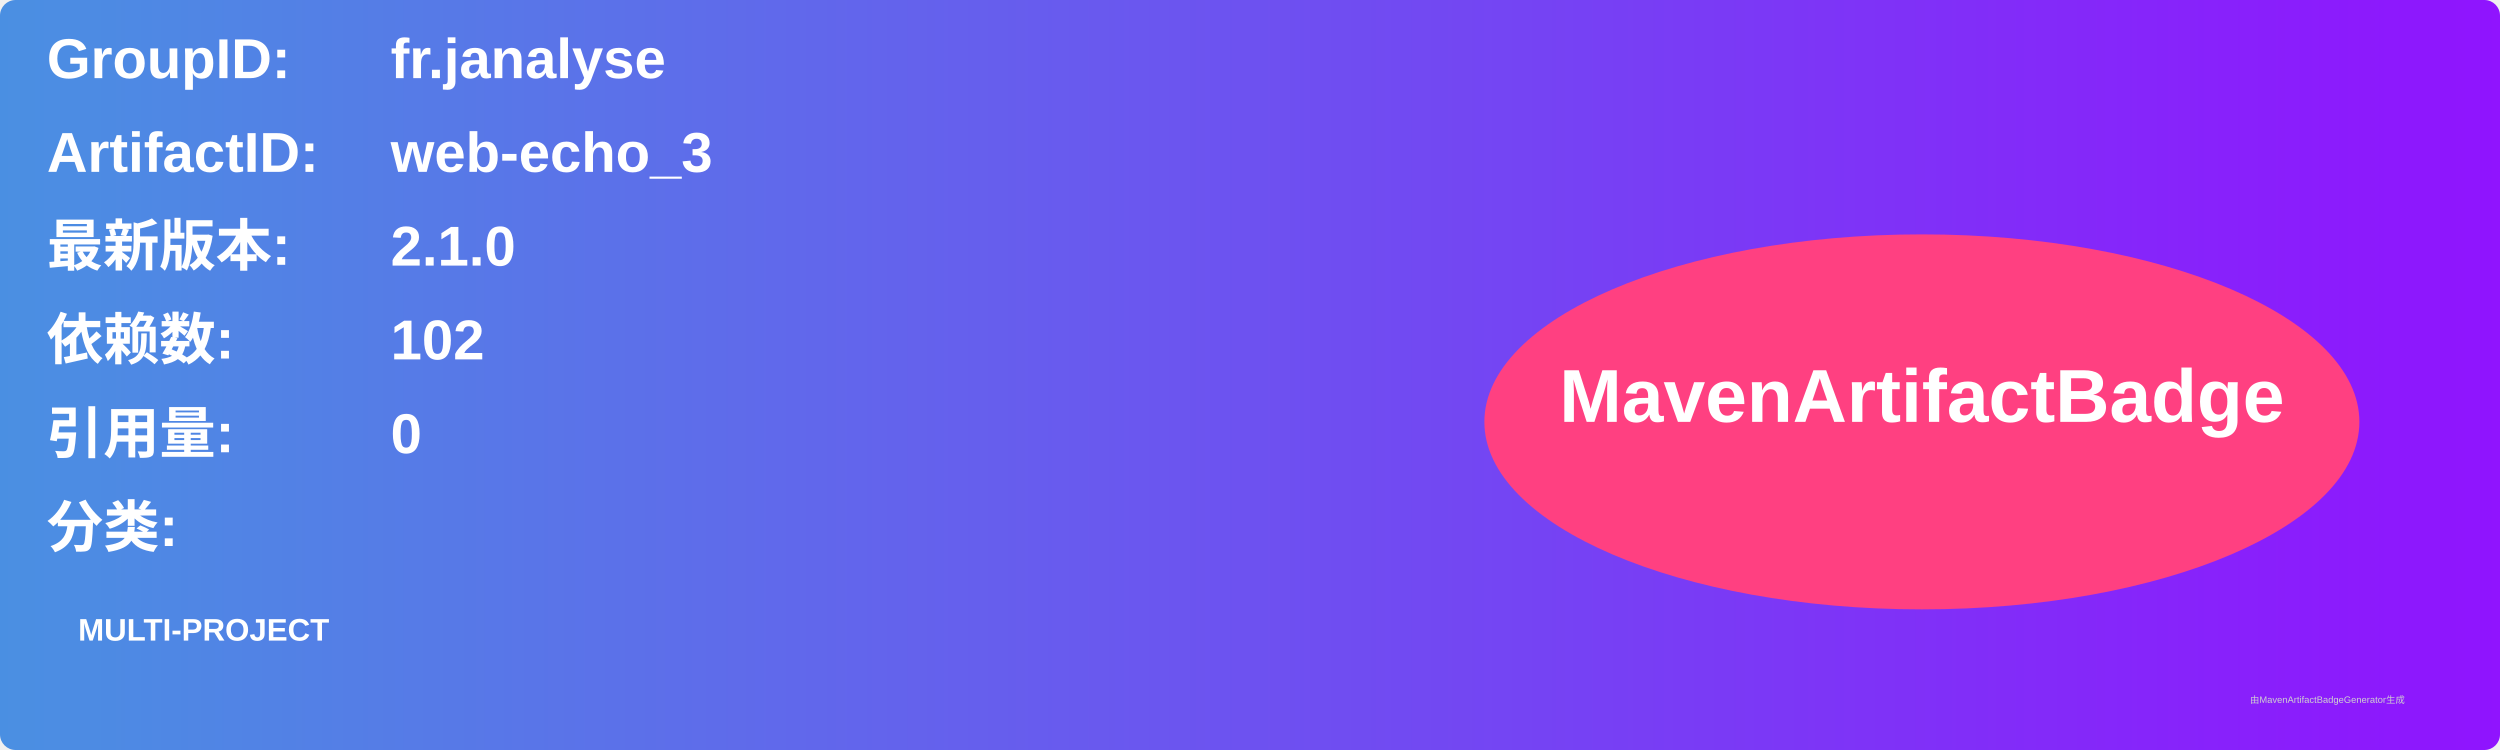
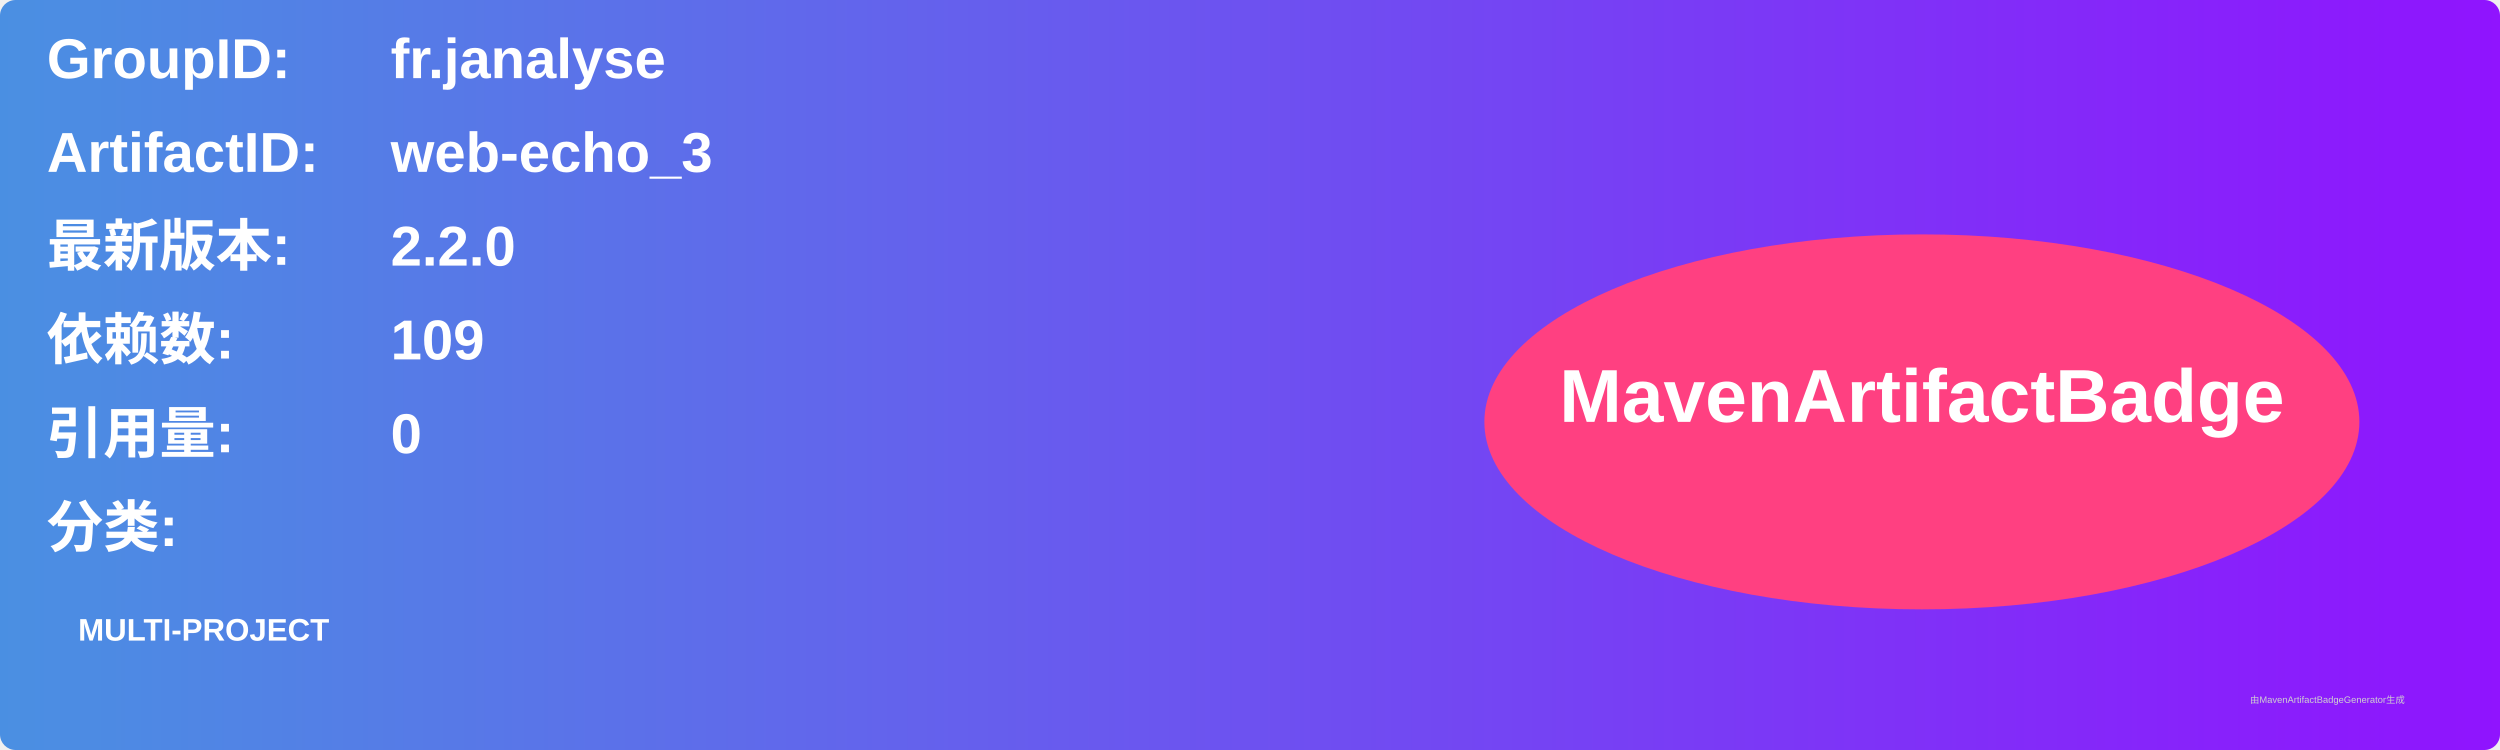
<svg xmlns="http://www.w3.org/2000/svg" width="800" height="240" viewBox="0 0 800 240">
  <linearGradient id="grad" x1="0%" y1="0%" x2="100%" y2="0%">
    <stop offset="0%" stop-color="#4a90e2" />
    <stop offset="100%" stop-color="#9013fe" />
  </linearGradient>
  <rect width="100%" height="100%" rx="5" ry="5" fill="url(#grad)" />
  <g transform="translate(15, 15)">
    <text x="0" y="10" font-family="Arial" font-size="18" fill="white" font-weight="bold" width="260">GroupID:</text>
    <text x="110" y="10" font-family="Arial" font-size="18" fill="white" font-weight="bold" width="460">fr.janalyse</text>
    <text x="0" y="40" font-family="Arial" font-size="18" fill="white" font-weight="bold" width="260">ArtifactID:</text>
    <text x="110" y="40" font-family="Arial" font-size="18" fill="white" font-weight="bold" width="460">web-echo_3</text>
    <text x="0" y="70" font-family="Arial" font-size="18" fill="white" font-weight="bold">最新版本:</text>
    <text x="110" y="70" font-family="Arial" font-size="18" fill="white" font-weight="bold">
-       <tspan font-weight="bold">2.1.0</tspan>
+       <tspan font-weight="bold">2.2.0</tspan>
    </text>
    <text x="0" y="100" font-family="Arial" font-size="18" fill="white" font-weight="bold">依赖数: </text>
    <text x="110" y="100" font-family="Arial" font-size="18" fill="white">
-       <tspan font-weight="bold">102</tspan>
+       <tspan font-weight="bold">109</tspan>
    </text>
    <text x="0" y="130" font-family="Arial" font-size="18" fill="white" font-weight="bold">引用量: </text>
    <text x="110" y="130" font-family="Arial" font-size="18" fill="white">
      <tspan font-weight="bold">0</tspan>
    </text>
    <text x="0" y="160" font-family="Arial" font-size="18" fill="white" font-weight="bold">分类:</text>
    <text x="10" y="190" font-family="Arial" font-size="10" fill="white">
      <tspan font-weight="bold">MULTI-PROJECT</tspan>
    </text>
    <ellipse cx="600" cy="120" rx="140" ry="60" fill="#ff4081" />
    <text x="600" y="120" text-anchor="middle" font-family="Arial" font-size="24" fill="white" font-weight="bold">MavenArtifactBadge</text>
  </g>
  <text x="720" y="225" font-family="Arial" font-size="3" fill="#d0d0d0">由MavenArtifactBadgeGenerator生成</text>
</svg>
